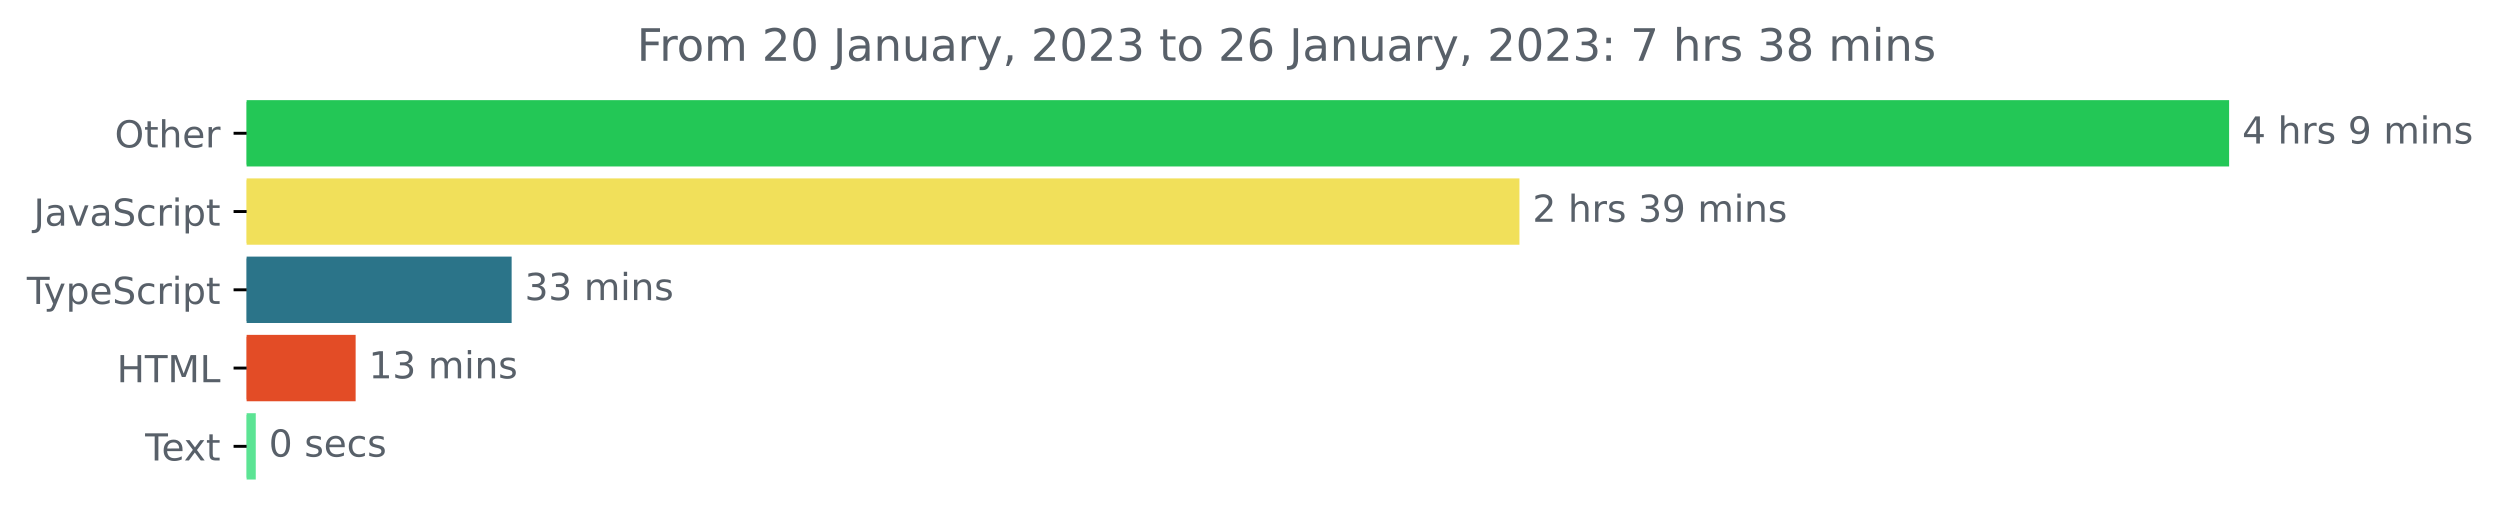
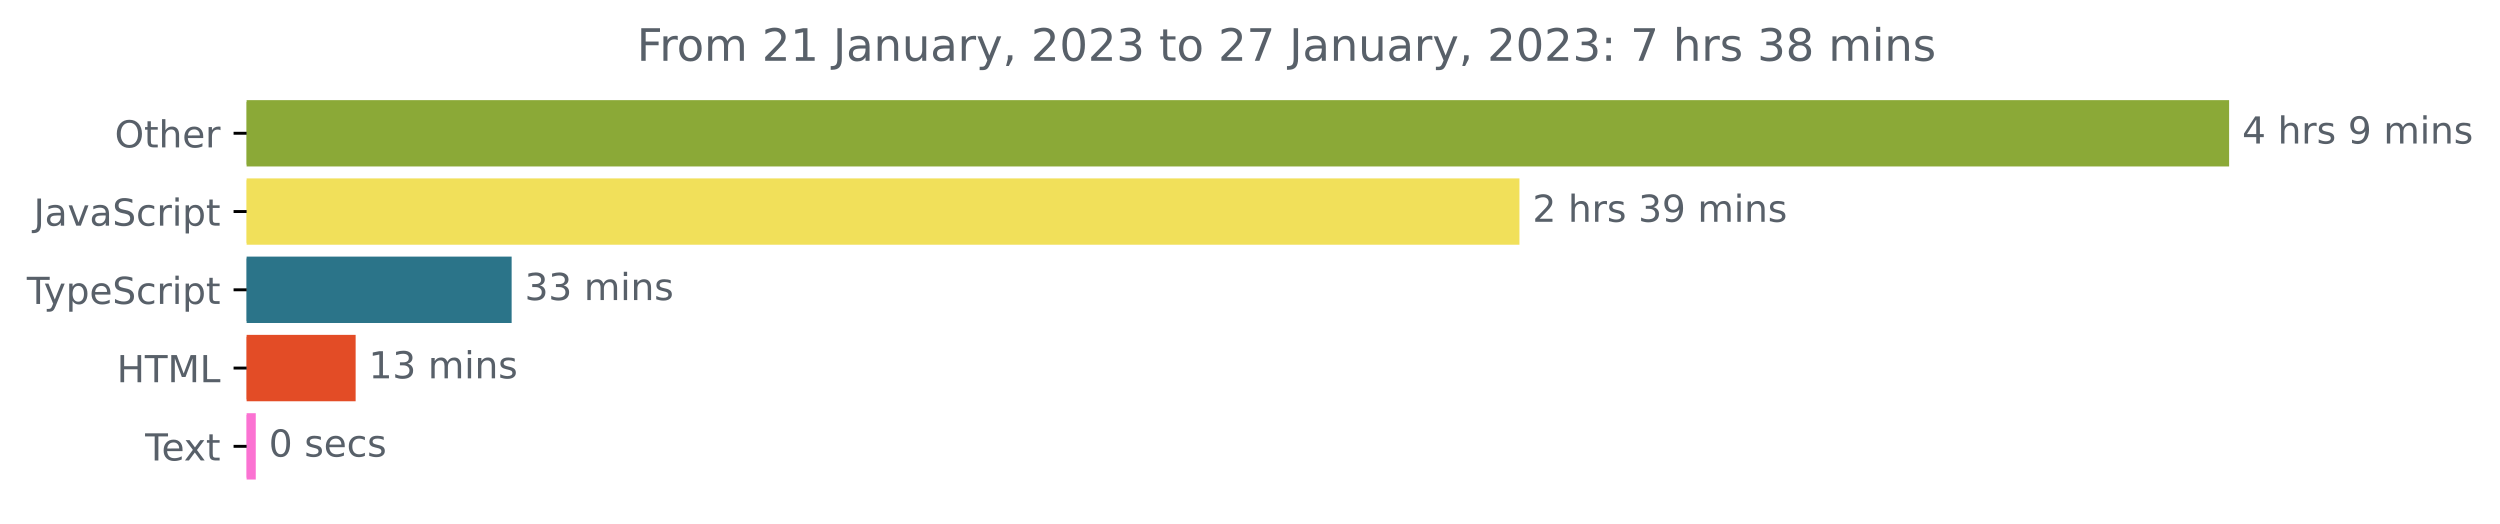
<svg xmlns="http://www.w3.org/2000/svg" xmlns:xlink="http://www.w3.org/1999/xlink" width="670.782pt" height="140.398pt" viewBox="0 0 670.782 140.398" version="1.1">
  <defs>
    <style type="text/css">*{stroke-linejoin: round; stroke-linecap: butt}</style>
  </defs>
  <g id="figure_1">
    <g id="patch_1">
      <path d="M -0 140.398  L 670.782 140.398  L 670.782 0  L -0 0  L -0 140.398  z " style="fill: none" />
    </g>
    <g id="axes_1">
      <g id="patch_2">
-         <path d="M 66.17 27.358  L 597.599 27.358  L 597.599 44.158  L 66.17 44.158  z " clip-path="url(#pcc882a5761)" style="fill: #23c756; stroke: #23c756; stroke-linejoin: miter" />
+         <path d="M 66.17 27.358  L 597.599 27.358  L 597.599 44.158  L 66.17 44.158  z " clip-path="url(#pf1f443c657)" style="fill: #8ba937; stroke: #8ba937; stroke-linejoin: miter" />
      </g>
      <g id="patch_3">
-         <path d="M 66.17 48.358  L 407.188 48.358  L 407.188 65.158  L 66.17 65.158  z " clip-path="url(#pcc882a5761)" style="fill: #f1e05a; stroke: #f1e05a; stroke-linejoin: miter" />
+         <path d="M 66.17 48.358  L 407.188 48.358  L 407.188 65.158  L 66.17 65.158  z " clip-path="url(#pf1f443c657)" style="fill: #f1e05a; stroke: #f1e05a; stroke-linejoin: miter" />
      </g>
      <g id="patch_4">
-         <path d="M 66.17 69.358  L 136.78 69.358  L 136.78 86.158  L 66.17 86.158  z " clip-path="url(#pcc882a5761)" style="fill: #2b7489; stroke: #2b7489; stroke-linejoin: miter" />
+         <path d="M 66.17 69.358  L 136.78 69.358  L 136.78 86.158  L 66.17 86.158  z " clip-path="url(#pf1f443c657)" style="fill: #2b7489; stroke: #2b7489; stroke-linejoin: miter" />
      </g>
      <g id="patch_5">
-         <path d="M 66.17 90.358  L 94.923 90.358  L 94.923 107.158  L 66.17 107.158  z " clip-path="url(#pcc882a5761)" style="fill: #e34c26; stroke: #e34c26; stroke-linejoin: miter" />
+         <path d="M 66.17 90.358  L 94.923 90.358  L 94.923 107.158  L 66.17 107.158  z " clip-path="url(#pf1f443c657)" style="fill: #e34c26; stroke: #e34c26; stroke-linejoin: miter" />
      </g>
      <g id="patch_6">
-         <path d="M 66.17 111.358  L 68.126 111.358  L 68.126 128.158  L 66.17 128.158  z " clip-path="url(#pcc882a5761)" style="fill: #5ce494; stroke: #5ce494; stroke-linejoin: miter" />
+         <path d="M 66.17 111.358  L 68.126 111.358  L 68.126 128.158  L 66.17 128.158  z " clip-path="url(#pf1f443c657)" style="fill: #fb72d2; stroke: #fb72d2; stroke-linejoin: miter" />
      </g>
      <g id="matplotlib.axis_1" />
      <g id="matplotlib.axis_2">
        <g id="ytick_1">
          <g id="line2d_1">
            <defs>
-               <path id="m16164030c4" d="M 0 0  L -3.5 0  " style="stroke: #000000; stroke-width: 0.8" />
+               <path id="m8726ea3ac6" d="M 0 0  L -3.5 0  " style="stroke: #000000; stroke-width: 0.8" />
            </defs>
            <g>
-               <use xlink:href="#m16164030c4" x="66.17" y="35.758" style="stroke: #000000; stroke-width: 0.8" />
+               <use xlink:href="#m8726ea3ac6" x="66.17" y="35.758" style="stroke: #000000; stroke-width: 0.8" />
            </g>
          </g>
          <g id="text_1">
            <g style="fill: #586069" transform="translate(30.77656 39.55734)scale(0.1 -0.1)">
              <defs>
                <path id="DejaVuSans-4f" d="M 2522 4238  Q 1834 4238 1429 3725  Q 1025 3213 1025 2328  Q 1025 1447 1429 934  Q 1834 422 2522 422  Q 3209 422 3611 934  Q 4013 1447 4013 2328  Q 4013 3213 3611 3725  Q 3209 4238 2522 4238  z M 2522 4750  Q 3503 4750 4090 4092  Q 4678 3434 4678 2328  Q 4678 1225 4090 567  Q 3503 -91 2522 -91  Q 1538 -91 948 565  Q 359 1222 359 2328  Q 359 3434 948 4092  Q 1538 4750 2522 4750  z " transform="scale(0.015625)" />
                <path id="DejaVuSans-74" d="M 1172 4494  L 1172 3500  L 2356 3500  L 2356 3053  L 1172 3053  L 1172 1153  Q 1172 725 1289 603  Q 1406 481 1766 481  L 2356 481  L 2356 0  L 1766 0  Q 1100 0 847 248  Q 594 497 594 1153  L 594 3053  L 172 3053  L 172 3500  L 594 3500  L 594 4494  L 1172 4494  z " transform="scale(0.015625)" />
                <path id="DejaVuSans-68" d="M 3513 2113  L 3513 0  L 2938 0  L 2938 2094  Q 2938 2591 2744 2837  Q 2550 3084 2163 3084  Q 1697 3084 1428 2787  Q 1159 2491 1159 1978  L 1159 0  L 581 0  L 581 4863  L 1159 4863  L 1159 2956  Q 1366 3272 1645 3428  Q 1925 3584 2291 3584  Q 2894 3584 3203 3211  Q 3513 2838 3513 2113  z " transform="scale(0.015625)" />
                <path id="DejaVuSans-65" d="M 3597 1894  L 3597 1613  L 953 1613  Q 991 1019 1311 708  Q 1631 397 2203 397  Q 2534 397 2845 478  Q 3156 559 3463 722  L 3463 178  Q 3153 47 2828 -22  Q 2503 -91 2169 -91  Q 1331 -91 842 396  Q 353 884 353 1716  Q 353 2575 817 3079  Q 1281 3584 2069 3584  Q 2775 3584 3186 3129  Q 3597 2675 3597 1894  z M 3022 2063  Q 3016 2534 2758 2815  Q 2500 3097 2075 3097  Q 1594 3097 1305 2825  Q 1016 2553 972 2059  L 3022 2063  z " transform="scale(0.015625)" />
                <path id="DejaVuSans-72" d="M 2631 2963  Q 2534 3019 2420 3045  Q 2306 3072 2169 3072  Q 1681 3072 1420 2755  Q 1159 2438 1159 1844  L 1159 0  L 581 0  L 581 3500  L 1159 3500  L 1159 2956  Q 1341 3275 1631 3429  Q 1922 3584 2338 3584  Q 2397 3584 2469 3576  Q 2541 3569 2628 3553  L 2631 2963  z " transform="scale(0.015625)" />
              </defs>
              <use xlink:href="#DejaVuSans-4f" />
              <use xlink:href="#DejaVuSans-74" x="78.711" />
              <use xlink:href="#DejaVuSans-68" x="117.92" />
              <use xlink:href="#DejaVuSans-65" x="181.299" />
              <use xlink:href="#DejaVuSans-72" x="242.822" />
            </g>
          </g>
        </g>
        <g id="ytick_2">
          <g id="line2d_2">
            <g>
-               <use xlink:href="#m16164030c4" x="66.17" y="56.758" style="stroke: #000000; stroke-width: 0.8" />
+               <use xlink:href="#m8726ea3ac6" x="66.17" y="56.758" style="stroke: #000000; stroke-width: 0.8" />
            </g>
          </g>
          <g id="text_2">
            <g style="fill: #586069" transform="translate(9.040625 60.55734)scale(0.1 -0.1)">
              <defs>
                <path id="DejaVuSans-4a" d="M 628 4666  L 1259 4666  L 1259 325  Q 1259 -519 939 -900  Q 619 -1281 -91 -1281  L -331 -1281  L -331 -750  L -134 -750  Q 284 -750 456 -515  Q 628 -281 628 325  L 628 4666  z " transform="scale(0.015625)" />
                <path id="DejaVuSans-61" d="M 2194 1759  Q 1497 1759 1228 1600  Q 959 1441 959 1056  Q 959 750 1161 570  Q 1363 391 1709 391  Q 2188 391 2477 730  Q 2766 1069 2766 1631  L 2766 1759  L 2194 1759  z M 3341 1997  L 3341 0  L 2766 0  L 2766 531  Q 2569 213 2275 61  Q 1981 -91 1556 -91  Q 1019 -91 701 211  Q 384 513 384 1019  Q 384 1609 779 1909  Q 1175 2209 1959 2209  L 2766 2209  L 2766 2266  Q 2766 2663 2505 2880  Q 2244 3097 1772 3097  Q 1472 3097 1187 3025  Q 903 2953 641 2809  L 641 3341  Q 956 3463 1253 3523  Q 1550 3584 1831 3584  Q 2591 3584 2966 3190  Q 3341 2797 3341 1997  z " transform="scale(0.015625)" />
                <path id="DejaVuSans-76" d="M 191 3500  L 800 3500  L 1894 563  L 2988 3500  L 3597 3500  L 2284 0  L 1503 0  L 191 3500  z " transform="scale(0.015625)" />
                <path id="DejaVuSans-53" d="M 3425 4513  L 3425 3897  Q 3066 4069 2747 4153  Q 2428 4238 2131 4238  Q 1616 4238 1336 4038  Q 1056 3838 1056 3469  Q 1056 3159 1242 3001  Q 1428 2844 1947 2747  L 2328 2669  Q 3034 2534 3370 2195  Q 3706 1856 3706 1288  Q 3706 609 3251 259  Q 2797 -91 1919 -91  Q 1588 -91 1214 -16  Q 841 59 441 206  L 441 856  Q 825 641 1194 531  Q 1563 422 1919 422  Q 2459 422 2753 634  Q 3047 847 3047 1241  Q 3047 1584 2836 1778  Q 2625 1972 2144 2069  L 1759 2144  Q 1053 2284 737 2584  Q 422 2884 422 3419  Q 422 4038 858 4394  Q 1294 4750 2059 4750  Q 2388 4750 2728 4690  Q 3069 4631 3425 4513  z " transform="scale(0.015625)" />
                <path id="DejaVuSans-63" d="M 3122 3366  L 3122 2828  Q 2878 2963 2633 3030  Q 2388 3097 2138 3097  Q 1578 3097 1268 2742  Q 959 2388 959 1747  Q 959 1106 1268 751  Q 1578 397 2138 397  Q 2388 397 2633 464  Q 2878 531 3122 666  L 3122 134  Q 2881 22 2623 -34  Q 2366 -91 2075 -91  Q 1284 -91 818 406  Q 353 903 353 1747  Q 353 2603 823 3093  Q 1294 3584 2113 3584  Q 2378 3584 2631 3529  Q 2884 3475 3122 3366  z " transform="scale(0.015625)" />
                <path id="DejaVuSans-69" d="M 603 3500  L 1178 3500  L 1178 0  L 603 0  L 603 3500  z M 603 4863  L 1178 4863  L 1178 4134  L 603 4134  L 603 4863  z " transform="scale(0.015625)" />
                <path id="DejaVuSans-70" d="M 1159 525  L 1159 -1331  L 581 -1331  L 581 3500  L 1159 3500  L 1159 2969  Q 1341 3281 1617 3432  Q 1894 3584 2278 3584  Q 2916 3584 3314 3078  Q 3713 2572 3713 1747  Q 3713 922 3314 415  Q 2916 -91 2278 -91  Q 1894 -91 1617 61  Q 1341 213 1159 525  z M 3116 1747  Q 3116 2381 2855 2742  Q 2594 3103 2138 3103  Q 1681 3103 1420 2742  Q 1159 2381 1159 1747  Q 1159 1113 1420 752  Q 1681 391 2138 391  Q 2594 391 2855 752  Q 3116 1113 3116 1747  z " transform="scale(0.015625)" />
              </defs>
              <use xlink:href="#DejaVuSans-4a" />
              <use xlink:href="#DejaVuSans-61" x="29.492" />
              <use xlink:href="#DejaVuSans-76" x="90.771" />
              <use xlink:href="#DejaVuSans-61" x="149.951" />
              <use xlink:href="#DejaVuSans-53" x="211.23" />
              <use xlink:href="#DejaVuSans-63" x="274.707" />
              <use xlink:href="#DejaVuSans-72" x="329.688" />
              <use xlink:href="#DejaVuSans-69" x="370.801" />
              <use xlink:href="#DejaVuSans-70" x="398.584" />
              <use xlink:href="#DejaVuSans-74" x="462.061" />
            </g>
          </g>
        </g>
        <g id="ytick_3">
          <g id="line2d_3">
            <g>
-               <use xlink:href="#m16164030c4" x="66.17" y="77.758" style="stroke: #000000; stroke-width: 0.8" />
+               <use xlink:href="#m8726ea3ac6" x="66.17" y="77.758" style="stroke: #000000; stroke-width: 0.8" />
            </g>
          </g>
          <g id="text_3">
            <g style="fill: #586069" transform="translate(7.2 81.55734)scale(0.1 -0.1)">
              <defs>
                <path id="DejaVuSans-54" d="M -19 4666  L 3928 4666  L 3928 4134  L 2272 4134  L 2272 0  L 1638 0  L 1638 4134  L -19 4134  L -19 4666  z " transform="scale(0.015625)" />
                <path id="DejaVuSans-79" d="M 2059 -325  Q 1816 -950 1584 -1140  Q 1353 -1331 966 -1331  L 506 -1331  L 506 -850  L 844 -850  Q 1081 -850 1212 -737  Q 1344 -625 1503 -206  L 1606 56  L 191 3500  L 800 3500  L 1894 763  L 2988 3500  L 3597 3500  L 2059 -325  z " transform="scale(0.015625)" />
              </defs>
              <use xlink:href="#DejaVuSans-54" />
              <use xlink:href="#DejaVuSans-79" x="45.459" />
              <use xlink:href="#DejaVuSans-70" x="104.639" />
              <use xlink:href="#DejaVuSans-65" x="168.115" />
              <use xlink:href="#DejaVuSans-53" x="229.639" />
              <use xlink:href="#DejaVuSans-63" x="293.115" />
              <use xlink:href="#DejaVuSans-72" x="348.096" />
              <use xlink:href="#DejaVuSans-69" x="389.209" />
              <use xlink:href="#DejaVuSans-70" x="416.992" />
              <use xlink:href="#DejaVuSans-74" x="480.469" />
            </g>
          </g>
        </g>
        <g id="ytick_4">
          <g id="line2d_4">
            <g>
-               <use xlink:href="#m16164030c4" x="66.17" y="98.758" style="stroke: #000000; stroke-width: 0.8" />
+               <use xlink:href="#m8726ea3ac6" x="66.17" y="98.758" style="stroke: #000000; stroke-width: 0.8" />
            </g>
          </g>
          <g id="text_4">
            <g style="fill: #586069" transform="translate(31.34219 102.5573)scale(0.1 -0.1)">
              <defs>
                <path id="DejaVuSans-48" d="M 628 4666  L 1259 4666  L 1259 2753  L 3553 2753  L 3553 4666  L 4184 4666  L 4184 0  L 3553 0  L 3553 2222  L 1259 2222  L 1259 0  L 628 0  L 628 4666  z " transform="scale(0.015625)" />
                <path id="DejaVuSans-4d" d="M 628 4666  L 1569 4666  L 2759 1491  L 3956 4666  L 4897 4666  L 4897 0  L 4281 0  L 4281 4097  L 3078 897  L 2444 897  L 1241 4097  L 1241 0  L 628 0  L 628 4666  z " transform="scale(0.015625)" />
                <path id="DejaVuSans-4c" d="M 628 4666  L 1259 4666  L 1259 531  L 3531 531  L 3531 0  L 628 0  L 628 4666  z " transform="scale(0.015625)" />
              </defs>
              <use xlink:href="#DejaVuSans-48" />
              <use xlink:href="#DejaVuSans-54" x="75.195" />
              <use xlink:href="#DejaVuSans-4d" x="136.279" />
              <use xlink:href="#DejaVuSans-4c" x="222.559" />
            </g>
          </g>
        </g>
        <g id="ytick_5">
          <g id="line2d_5">
            <g>
-               <use xlink:href="#m16164030c4" x="66.17" y="119.758" style="stroke: #000000; stroke-width: 0.8" />
+               <use xlink:href="#m8726ea3ac6" x="66.17" y="119.758" style="stroke: #000000; stroke-width: 0.8" />
            </g>
          </g>
          <g id="text_5">
            <g style="fill: #586069" transform="translate(38.94531 123.5573)scale(0.1 -0.1)">
              <defs>
                <path id="DejaVuSans-78" d="M 3513 3500  L 2247 1797  L 3578 0  L 2900 0  L 1881 1375  L 863 0  L 184 0  L 1544 1831  L 300 3500  L 978 3500  L 1906 2253  L 2834 3500  L 3513 3500  z " transform="scale(0.015625)" />
              </defs>
              <use xlink:href="#DejaVuSans-54" />
              <use xlink:href="#DejaVuSans-65" x="44.084" />
              <use xlink:href="#DejaVuSans-78" x="103.857" />
              <use xlink:href="#DejaVuSans-74" x="163.037" />
            </g>
          </g>
        </g>
      </g>
      <g id="text_6">
        <g style="fill: #586069" transform="translate(601.5989 38.5175)scale(0.1 -0.1)">
          <defs>
            <path id="DejaVuSans-34" d="M 2419 4116  L 825 1625  L 2419 1625  L 2419 4116  z M 2253 4666  L 3047 4666  L 3047 1625  L 3713 1625  L 3713 1100  L 3047 1100  L 3047 0  L 2419 0  L 2419 1100  L 313 1100  L 313 1709  L 2253 4666  z " transform="scale(0.015625)" />
            <path id="DejaVuSans-20" transform="scale(0.015625)" />
            <path id="DejaVuSans-73" d="M 2834 3397  L 2834 2853  Q 2591 2978 2328 3040  Q 2066 3103 1784 3103  Q 1356 3103 1142 2972  Q 928 2841 928 2578  Q 928 2378 1081 2264  Q 1234 2150 1697 2047  L 1894 2003  Q 2506 1872 2764 1633  Q 3022 1394 3022 966  Q 3022 478 2636 193  Q 2250 -91 1575 -91  Q 1294 -91 989 -36  Q 684 19 347 128  L 347 722  Q 666 556 975 473  Q 1284 391 1588 391  Q 1994 391 2212 530  Q 2431 669 2431 922  Q 2431 1156 2273 1281  Q 2116 1406 1581 1522  L 1381 1569  Q 847 1681 609 1914  Q 372 2147 372 2553  Q 372 3047 722 3315  Q 1072 3584 1716 3584  Q 2034 3584 2315 3537  Q 2597 3491 2834 3397  z " transform="scale(0.015625)" />
            <path id="DejaVuSans-39" d="M 703 97  L 703 672  Q 941 559 1184 500  Q 1428 441 1663 441  Q 2288 441 2617 861  Q 2947 1281 2994 2138  Q 2813 1869 2534 1725  Q 2256 1581 1919 1581  Q 1219 1581 811 2004  Q 403 2428 403 3163  Q 403 3881 828 4315  Q 1253 4750 1959 4750  Q 2769 4750 3195 4129  Q 3622 3509 3622 2328  Q 3622 1225 3098 567  Q 2575 -91 1691 -91  Q 1453 -91 1209 -44  Q 966 3 703 97  z M 1959 2075  Q 2384 2075 2632 2365  Q 2881 2656 2881 3163  Q 2881 3666 2632 3958  Q 2384 4250 1959 4250  Q 1534 4250 1286 3958  Q 1038 3666 1038 3163  Q 1038 2656 1286 2365  Q 1534 2075 1959 2075  z " transform="scale(0.015625)" />
            <path id="DejaVuSans-6d" d="M 3328 2828  Q 3544 3216 3844 3400  Q 4144 3584 4550 3584  Q 5097 3584 5394 3201  Q 5691 2819 5691 2113  L 5691 0  L 5113 0  L 5113 2094  Q 5113 2597 4934 2840  Q 4756 3084 4391 3084  Q 3944 3084 3684 2787  Q 3425 2491 3425 1978  L 3425 0  L 2847 0  L 2847 2094  Q 2847 2600 2669 2842  Q 2491 3084 2119 3084  Q 1678 3084 1418 2786  Q 1159 2488 1159 1978  L 1159 0  L 581 0  L 581 3500  L 1159 3500  L 1159 2956  Q 1356 3278 1631 3431  Q 1906 3584 2284 3584  Q 2666 3584 2933 3390  Q 3200 3197 3328 2828  z " transform="scale(0.015625)" />
            <path id="DejaVuSans-6e" d="M 3513 2113  L 3513 0  L 2938 0  L 2938 2094  Q 2938 2591 2744 2837  Q 2550 3084 2163 3084  Q 1697 3084 1428 2787  Q 1159 2491 1159 1978  L 1159 0  L 581 0  L 581 3500  L 1159 3500  L 1159 2956  Q 1366 3272 1645 3428  Q 1925 3584 2291 3584  Q 2894 3584 3203 3211  Q 3513 2838 3513 2113  z " transform="scale(0.015625)" />
          </defs>
          <use xlink:href="#DejaVuSans-34" />
          <use xlink:href="#DejaVuSans-20" x="63.623" />
          <use xlink:href="#DejaVuSans-68" x="95.41" />
          <use xlink:href="#DejaVuSans-72" x="158.789" />
          <use xlink:href="#DejaVuSans-73" x="199.902" />
          <use xlink:href="#DejaVuSans-20" x="252.002" />
          <use xlink:href="#DejaVuSans-39" x="283.789" />
          <use xlink:href="#DejaVuSans-20" x="347.412" />
          <use xlink:href="#DejaVuSans-6d" x="379.199" />
          <use xlink:href="#DejaVuSans-69" x="476.611" />
          <use xlink:href="#DejaVuSans-6e" x="504.395" />
          <use xlink:href="#DejaVuSans-73" x="567.773" />
        </g>
      </g>
      <g id="text_7">
        <g style="fill: #586069" transform="translate(411.1882 59.5175)scale(0.1 -0.1)">
          <defs>
            <path id="DejaVuSans-32" d="M 1228 531  L 3431 531  L 3431 0  L 469 0  L 469 531  Q 828 903 1448 1529  Q 2069 2156 2228 2338  Q 2531 2678 2651 2914  Q 2772 3150 2772 3378  Q 2772 3750 2511 3984  Q 2250 4219 1831 4219  Q 1534 4219 1204 4116  Q 875 4013 500 3803  L 500 4441  Q 881 4594 1212 4672  Q 1544 4750 1819 4750  Q 2544 4750 2975 4387  Q 3406 4025 3406 3419  Q 3406 3131 3298 2873  Q 3191 2616 2906 2266  Q 2828 2175 2409 1742  Q 1991 1309 1228 531  z " transform="scale(0.015625)" />
            <path id="DejaVuSans-33" d="M 2597 2516  Q 3050 2419 3304 2112  Q 3559 1806 3559 1356  Q 3559 666 3084 287  Q 2609 -91 1734 -91  Q 1441 -91 1130 -33  Q 819 25 488 141  L 488 750  Q 750 597 1062 519  Q 1375 441 1716 441  Q 2309 441 2620 675  Q 2931 909 2931 1356  Q 2931 1769 2642 2001  Q 2353 2234 1838 2234  L 1294 2234  L 1294 2753  L 1863 2753  Q 2328 2753 2575 2939  Q 2822 3125 2822 3475  Q 2822 3834 2567 4026  Q 2313 4219 1838 4219  Q 1578 4219 1281 4162  Q 984 4106 628 3988  L 628 4550  Q 988 4650 1302 4700  Q 1616 4750 1894 4750  Q 2613 4750 3031 4423  Q 3450 4097 3450 3541  Q 3450 3153 3228 2886  Q 3006 2619 2597 2516  z " transform="scale(0.015625)" />
          </defs>
          <use xlink:href="#DejaVuSans-32" />
          <use xlink:href="#DejaVuSans-20" x="63.623" />
          <use xlink:href="#DejaVuSans-68" x="95.41" />
          <use xlink:href="#DejaVuSans-72" x="158.789" />
          <use xlink:href="#DejaVuSans-73" x="199.902" />
          <use xlink:href="#DejaVuSans-20" x="252.002" />
          <use xlink:href="#DejaVuSans-33" x="283.789" />
          <use xlink:href="#DejaVuSans-39" x="347.412" />
          <use xlink:href="#DejaVuSans-20" x="411.035" />
          <use xlink:href="#DejaVuSans-6d" x="442.822" />
          <use xlink:href="#DejaVuSans-69" x="540.234" />
          <use xlink:href="#DejaVuSans-6e" x="568.018" />
          <use xlink:href="#DejaVuSans-73" x="631.396" />
        </g>
      </g>
      <g id="text_8">
        <g style="fill: #586069" transform="translate(140.7797 80.5175)scale(0.1 -0.1)">
          <use xlink:href="#DejaVuSans-33" />
          <use xlink:href="#DejaVuSans-33" x="63.623" />
          <use xlink:href="#DejaVuSans-20" x="127.246" />
          <use xlink:href="#DejaVuSans-6d" x="159.033" />
          <use xlink:href="#DejaVuSans-69" x="256.445" />
          <use xlink:href="#DejaVuSans-6e" x="284.229" />
          <use xlink:href="#DejaVuSans-73" x="347.607" />
        </g>
      </g>
      <g id="text_9">
        <g style="fill: #586069" transform="translate(98.92261 101.5175)scale(0.1 -0.1)">
          <defs>
            <path id="DejaVuSans-31" d="M 794 531  L 1825 531  L 1825 4091  L 703 3866  L 703 4441  L 1819 4666  L 2450 4666  L 2450 531  L 3481 531  L 3481 0  L 794 0  L 794 531  z " transform="scale(0.015625)" />
          </defs>
          <use xlink:href="#DejaVuSans-31" />
          <use xlink:href="#DejaVuSans-33" x="63.623" />
          <use xlink:href="#DejaVuSans-20" x="127.246" />
          <use xlink:href="#DejaVuSans-6d" x="159.033" />
          <use xlink:href="#DejaVuSans-69" x="256.445" />
          <use xlink:href="#DejaVuSans-6e" x="284.229" />
          <use xlink:href="#DejaVuSans-73" x="347.607" />
        </g>
      </g>
      <g id="text_10">
        <g style="fill: #586069" transform="translate(72.12625 122.5175)scale(0.1 -0.1)">
          <defs>
            <path id="DejaVuSans-30" d="M 2034 4250  Q 1547 4250 1301 3770  Q 1056 3291 1056 2328  Q 1056 1369 1301 889  Q 1547 409 2034 409  Q 2525 409 2770 889  Q 3016 1369 3016 2328  Q 3016 3291 2770 3770  Q 2525 4250 2034 4250  z M 2034 4750  Q 2819 4750 3233 4129  Q 3647 3509 3647 2328  Q 3647 1150 3233 529  Q 2819 -91 2034 -91  Q 1250 -91 836 529  Q 422 1150 422 2328  Q 422 3509 836 4129  Q 1250 4750 2034 4750  z " transform="scale(0.015625)" />
          </defs>
          <use xlink:href="#DejaVuSans-30" />
          <use xlink:href="#DejaVuSans-20" x="63.623" />
          <use xlink:href="#DejaVuSans-73" x="95.41" />
          <use xlink:href="#DejaVuSans-65" x="147.51" />
          <use xlink:href="#DejaVuSans-63" x="209.033" />
          <use xlink:href="#DejaVuSans-73" x="264.014" />
        </g>
      </g>
      <g id="text_11">
        <g style="fill: #586069" transform="translate(170.8834 16.31812)scale(0.12 -0.12)">
          <defs>
            <path id="DejaVuSans-46" d="M 628 4666  L 3309 4666  L 3309 4134  L 1259 4134  L 1259 2759  L 3109 2759  L 3109 2228  L 1259 2228  L 1259 0  L 628 0  L 628 4666  z " transform="scale(0.015625)" />
            <path id="DejaVuSans-6f" d="M 1959 3097  Q 1497 3097 1228 2736  Q 959 2375 959 1747  Q 959 1119 1226 758  Q 1494 397 1959 397  Q 2419 397 2687 759  Q 2956 1122 2956 1747  Q 2956 2369 2687 2733  Q 2419 3097 1959 3097  z M 1959 3584  Q 2709 3584 3137 3096  Q 3566 2609 3566 1747  Q 3566 888 3137 398  Q 2709 -91 1959 -91  Q 1206 -91 779 398  Q 353 888 353 1747  Q 353 2609 779 3096  Q 1206 3584 1959 3584  z " transform="scale(0.015625)" />
            <path id="DejaVuSans-75" d="M 544 1381  L 544 3500  L 1119 3500  L 1119 1403  Q 1119 906 1312 657  Q 1506 409 1894 409  Q 2359 409 2629 706  Q 2900 1003 2900 1516  L 2900 3500  L 3475 3500  L 3475 0  L 2900 0  L 2900 538  Q 2691 219 2414 64  Q 2138 -91 1772 -91  Q 1169 -91 856 284  Q 544 659 544 1381  z M 1991 3584  L 1991 3584  z " transform="scale(0.015625)" />
            <path id="DejaVuSans-2c" d="M 750 794  L 1409 794  L 1409 256  L 897 -744  L 494 -744  L 750 256  L 750 794  z " transform="scale(0.015625)" />
-             <path id="DejaVuSans-36" d="M 2113 2584  Q 1688 2584 1439 2293  Q 1191 2003 1191 1497  Q 1191 994 1439 701  Q 1688 409 2113 409  Q 2538 409 2786 701  Q 3034 994 3034 1497  Q 3034 2003 2786 2293  Q 2538 2584 2113 2584  z M 3366 4563  L 3366 3988  Q 3128 4100 2886 4159  Q 2644 4219 2406 4219  Q 1781 4219 1451 3797  Q 1122 3375 1075 2522  Q 1259 2794 1537 2939  Q 1816 3084 2150 3084  Q 2853 3084 3261 2657  Q 3669 2231 3669 1497  Q 3669 778 3244 343  Q 2819 -91 2113 -91  Q 1303 -91 875 529  Q 447 1150 447 2328  Q 447 3434 972 4092  Q 1497 4750 2381 4750  Q 2619 4750 2861 4703  Q 3103 4656 3366 4563  z " transform="scale(0.015625)" />
+             <path id="DejaVuSans-37" d="M 525 4666  L 3525 4666  L 3525 4397  L 1831 0  L 1172 0  L 2766 4134  L 525 4134  L 525 4666  z " transform="scale(0.015625)" />
            <path id="DejaVuSans-3a" d="M 750 794  L 1409 794  L 1409 0  L 750 0  L 750 794  z M 750 3309  L 1409 3309  L 1409 2516  L 750 2516  L 750 3309  z " transform="scale(0.015625)" />
-             <path id="DejaVuSans-37" d="M 525 4666  L 3525 4666  L 3525 4397  L 1831 0  L 1172 0  L 2766 4134  L 525 4134  L 525 4666  z " transform="scale(0.015625)" />
            <path id="DejaVuSans-38" d="M 2034 2216  Q 1584 2216 1326 1975  Q 1069 1734 1069 1313  Q 1069 891 1326 650  Q 1584 409 2034 409  Q 2484 409 2743 651  Q 3003 894 3003 1313  Q 3003 1734 2745 1975  Q 2488 2216 2034 2216  z M 1403 2484  Q 997 2584 770 2862  Q 544 3141 544 3541  Q 544 4100 942 4425  Q 1341 4750 2034 4750  Q 2731 4750 3128 4425  Q 3525 4100 3525 3541  Q 3525 3141 3298 2862  Q 3072 2584 2669 2484  Q 3125 2378 3379 2068  Q 3634 1759 3634 1313  Q 3634 634 3220 271  Q 2806 -91 2034 -91  Q 1263 -91 848 271  Q 434 634 434 1313  Q 434 1759 690 2068  Q 947 2378 1403 2484  z M 1172 3481  Q 1172 3119 1398 2916  Q 1625 2713 2034 2713  Q 2441 2713 2670 2916  Q 2900 3119 2900 3481  Q 2900 3844 2670 4047  Q 2441 4250 2034 4250  Q 1625 4250 1398 4047  Q 1172 3844 1172 3481  z " transform="scale(0.015625)" />
          </defs>
          <use xlink:href="#DejaVuSans-46" />
          <use xlink:href="#DejaVuSans-72" x="50.27" />
          <use xlink:href="#DejaVuSans-6f" x="89.133" />
          <use xlink:href="#DejaVuSans-6d" x="150.314" />
          <use xlink:href="#DejaVuSans-20" x="247.727" />
          <use xlink:href="#DejaVuSans-32" x="279.514" />
-           <use xlink:href="#DejaVuSans-30" x="343.137" />
+           <use xlink:href="#DejaVuSans-31" x="343.137" />
          <use xlink:href="#DejaVuSans-20" x="406.76" />
          <use xlink:href="#DejaVuSans-4a" x="438.547" />
          <use xlink:href="#DejaVuSans-61" x="468.039" />
          <use xlink:href="#DejaVuSans-6e" x="529.318" />
          <use xlink:href="#DejaVuSans-75" x="592.697" />
          <use xlink:href="#DejaVuSans-61" x="656.076" />
          <use xlink:href="#DejaVuSans-72" x="717.355" />
          <use xlink:href="#DejaVuSans-79" x="758.469" />
          <use xlink:href="#DejaVuSans-2c" x="817.648" />
          <use xlink:href="#DejaVuSans-20" x="849.436" />
          <use xlink:href="#DejaVuSans-32" x="881.223" />
          <use xlink:href="#DejaVuSans-30" x="944.846" />
          <use xlink:href="#DejaVuSans-32" x="1008.469" />
          <use xlink:href="#DejaVuSans-33" x="1072.092" />
          <use xlink:href="#DejaVuSans-20" x="1135.715" />
          <use xlink:href="#DejaVuSans-74" x="1167.502" />
          <use xlink:href="#DejaVuSans-6f" x="1206.711" />
          <use xlink:href="#DejaVuSans-20" x="1267.893" />
          <use xlink:href="#DejaVuSans-32" x="1299.68" />
-           <use xlink:href="#DejaVuSans-36" x="1363.303" />
+           <use xlink:href="#DejaVuSans-37" x="1363.303" />
          <use xlink:href="#DejaVuSans-20" x="1426.926" />
          <use xlink:href="#DejaVuSans-4a" x="1458.713" />
          <use xlink:href="#DejaVuSans-61" x="1488.205" />
          <use xlink:href="#DejaVuSans-6e" x="1549.484" />
          <use xlink:href="#DejaVuSans-75" x="1612.863" />
          <use xlink:href="#DejaVuSans-61" x="1676.242" />
          <use xlink:href="#DejaVuSans-72" x="1737.521" />
          <use xlink:href="#DejaVuSans-79" x="1778.635" />
          <use xlink:href="#DejaVuSans-2c" x="1837.814" />
          <use xlink:href="#DejaVuSans-20" x="1869.602" />
          <use xlink:href="#DejaVuSans-32" x="1901.389" />
          <use xlink:href="#DejaVuSans-30" x="1965.012" />
          <use xlink:href="#DejaVuSans-32" x="2028.635" />
          <use xlink:href="#DejaVuSans-33" x="2092.258" />
          <use xlink:href="#DejaVuSans-3a" x="2155.881" />
          <use xlink:href="#DejaVuSans-20" x="2189.572" />
          <use xlink:href="#DejaVuSans-37" x="2221.359" />
          <use xlink:href="#DejaVuSans-20" x="2284.982" />
          <use xlink:href="#DejaVuSans-68" x="2316.77" />
          <use xlink:href="#DejaVuSans-72" x="2380.148" />
          <use xlink:href="#DejaVuSans-73" x="2421.262" />
          <use xlink:href="#DejaVuSans-20" x="2473.361" />
          <use xlink:href="#DejaVuSans-33" x="2505.148" />
          <use xlink:href="#DejaVuSans-38" x="2568.771" />
          <use xlink:href="#DejaVuSans-20" x="2632.395" />
          <use xlink:href="#DejaVuSans-6d" x="2664.182" />
          <use xlink:href="#DejaVuSans-69" x="2761.594" />
          <use xlink:href="#DejaVuSans-6e" x="2789.377" />
          <use xlink:href="#DejaVuSans-73" x="2852.756" />
        </g>
      </g>
    </g>
  </g>
  <defs>
-     <clipPath id="pcc882a5761">
+     <clipPath id="pf1f443c657">
      <rect x="66.17" y="22.318" width="558" height="110.88" />
    </clipPath>
  </defs>
</svg>
